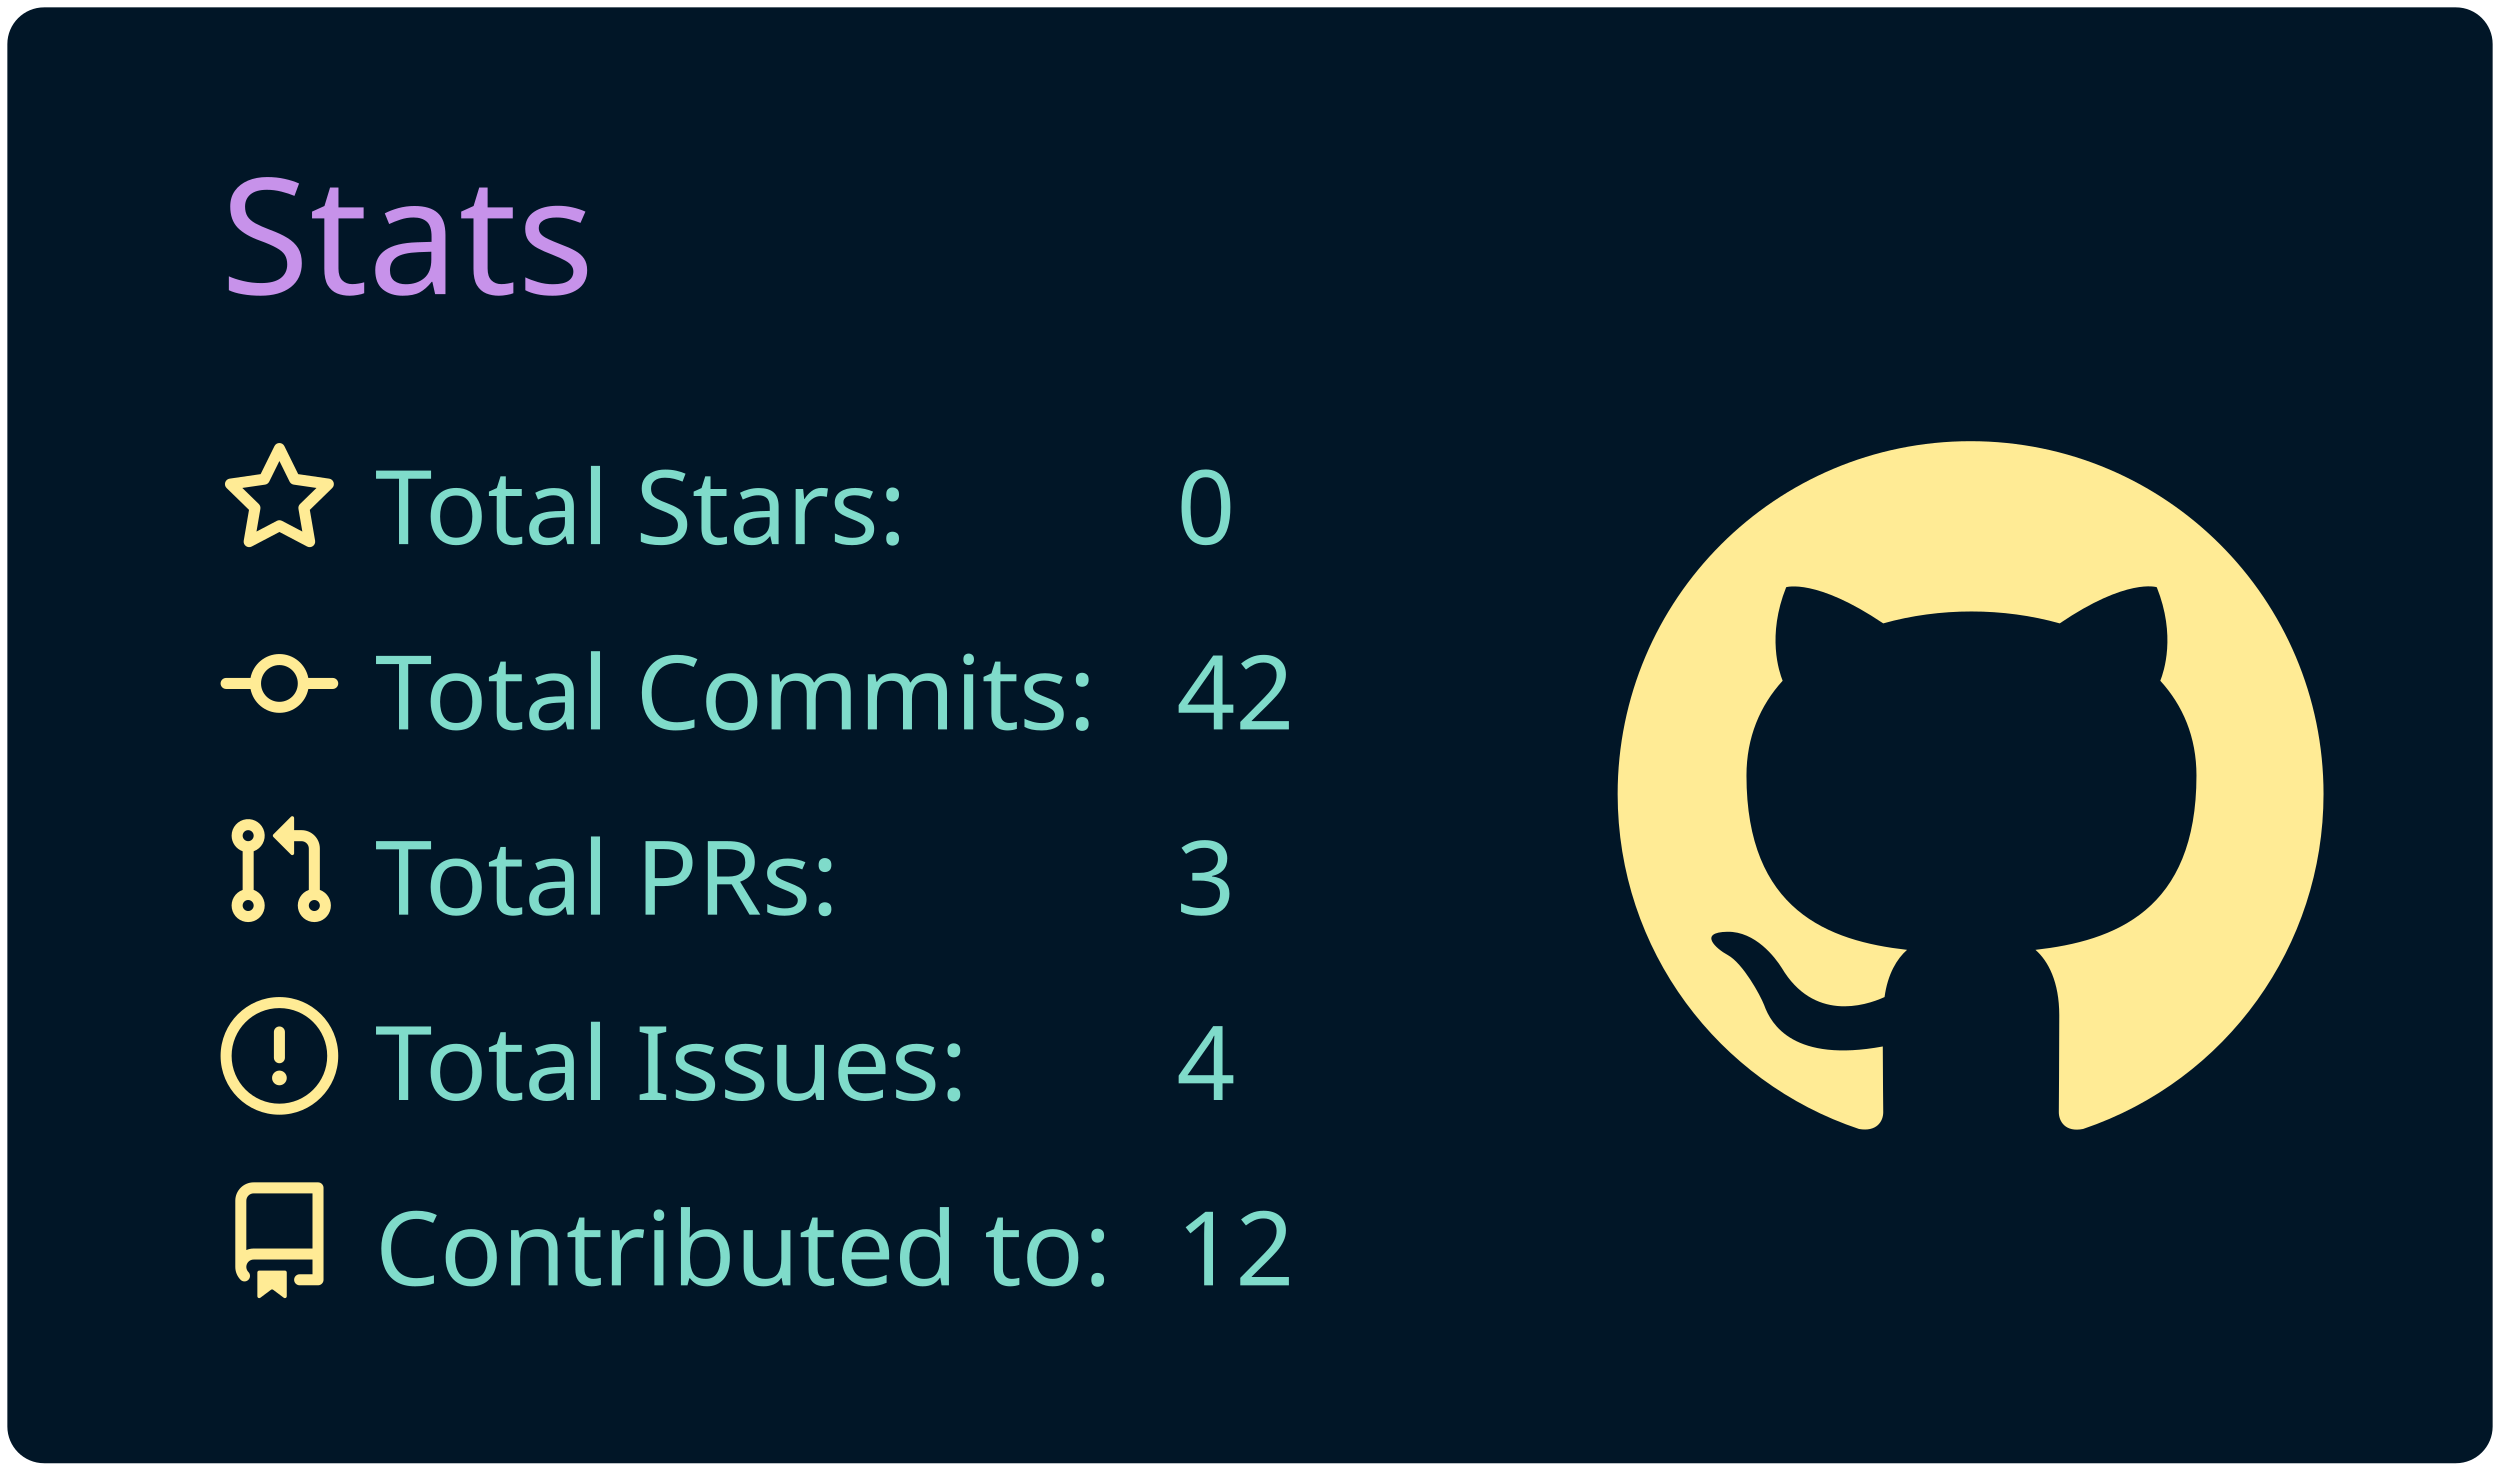
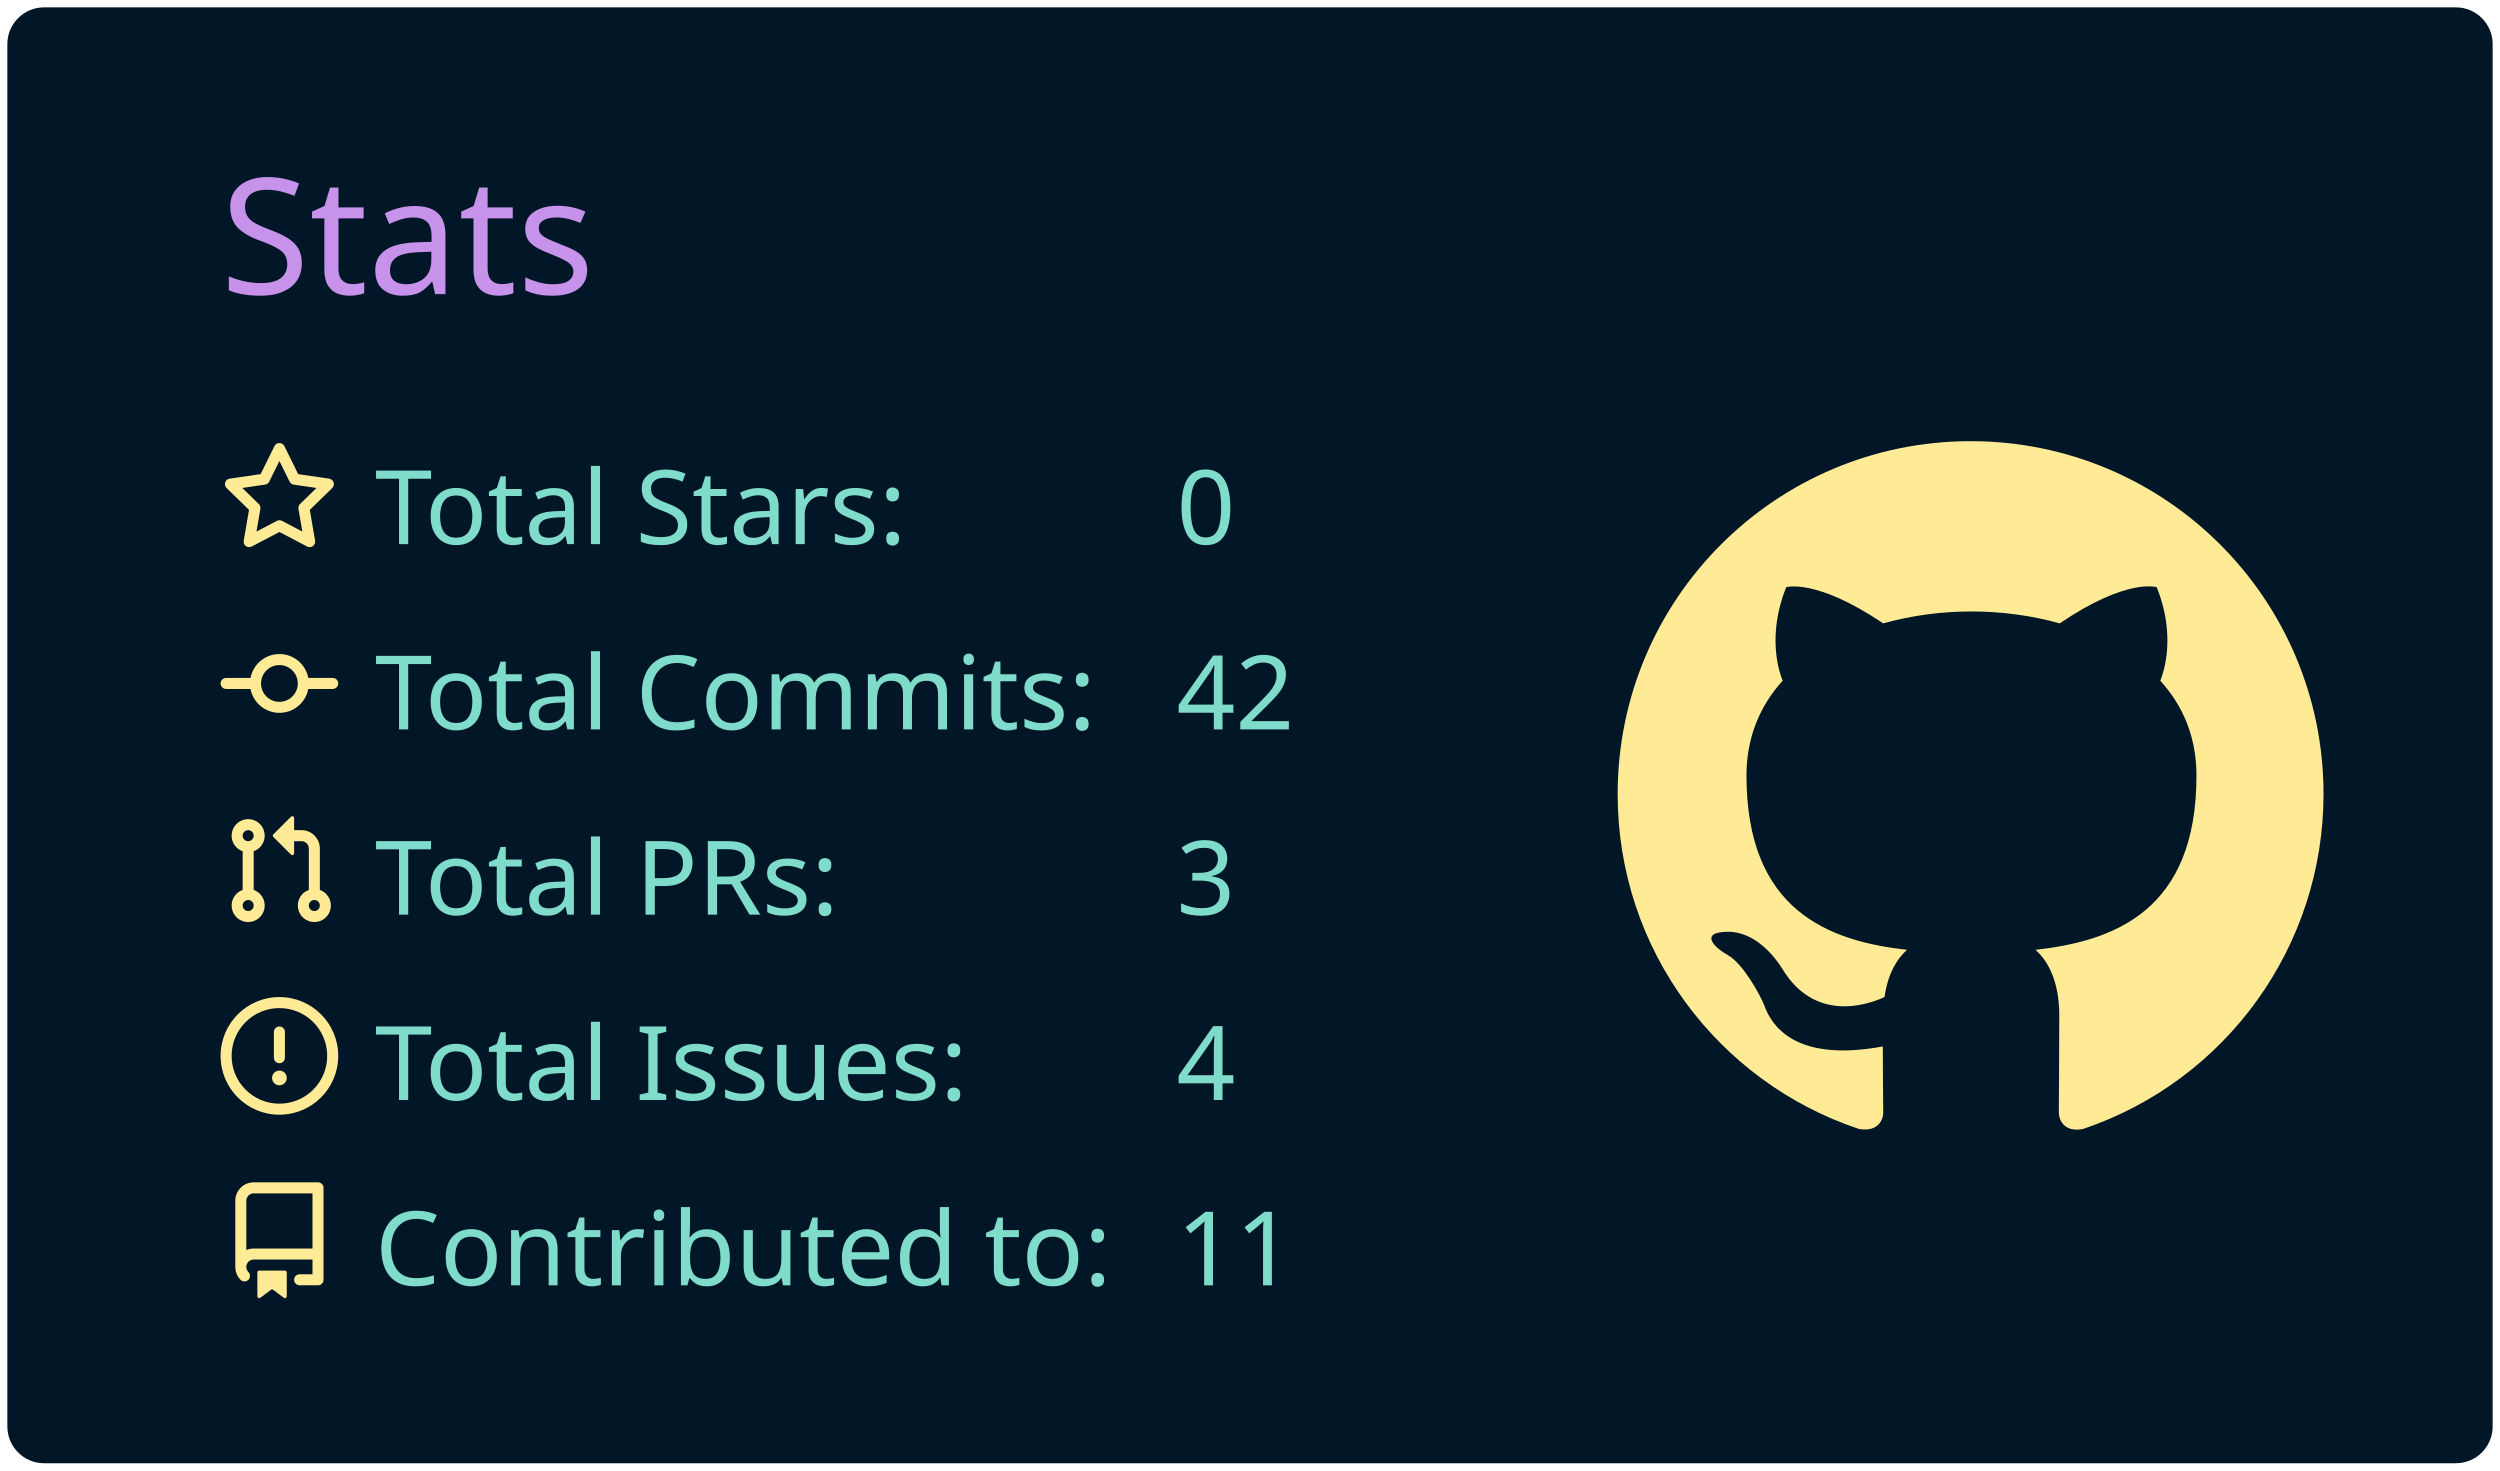
<svg xmlns="http://www.w3.org/2000/svg" width="340" height="200" viewBox="0 0 340 200">
  <style>* {
          font-family: 'Segoe UI', Ubuntu, "Helvetica Neue", Sans-Serif
        }</style>
  <g class="gpsc-root">
    <rect x="1" y="1" rx="5" ry="5" height="99%" width="99.412%" stroke="#000000" stroke-width="1" fill="#011627" stroke-opacity="0" />
    <text x="30" y="40" class="gpsc-item" style="--gpsc-i: 0; font-size: 22px; fill: #c792ea;">Stats</text>
    <g transform="translate(0,40)">
      <g transform="translate(30,20)">
        <g class="gpsc-item" style="--gpsc-i: 0;">
          <g transform="translate(0,0)" width="14" height="14" fill="#ffeb95">
            <path fill-rule="evenodd" d="M8 .25a.75.75 0 01.673.418l1.882 3.815 4.21.612a.75.75 0 01.416 1.279l-3.046 2.97.719 4.192a.75.75 0 01-1.088.791L8 12.347l-3.766 1.98a.75.75 0 01-1.088-.79l.72-4.194L.818 6.374a.75.75 0 01.416-1.28l4.21-.611L7.327.668A.75.75 0 018 .25zm0 2.445L6.615 5.5a.75.75 0 01-.564.41l-3.097.45 2.24 2.184a.75.75 0 01.216.664l-.528 3.084 2.769-1.456a.75.75 0 01.698 0l2.77 1.456-.53-3.084a.75.75 0 01.216-.664l2.24-2.183-3.096-.45a.75.75 0 01-.564-.41L8 2.694v.001z" />
          </g>
        </g>
        <g class="gpsc-item" style="--gpsc-i: 1;">
          <g transform="translate(0,25.2)" width="14" height="14" fill="#ffeb95">
            <path fill-rule="evenodd" d="M10.5 7.75a2.5 2.5 0 11-5 0 2.5 2.5 0 015 0zm1.43.75a4.002 4.002 0 01-7.86 0H.75a.75.75 0 110-1.5h3.32a4.001 4.001 0 017.86 0h3.32a.75.75 0 110 1.5h-3.32z" />
          </g>
        </g>
        <g class="gpsc-item" style="--gpsc-i: 2;">
          <g transform="translate(0,50.4)" width="14" height="14" fill="#ffeb95">
            <path fill-rule="evenodd" d="M7.177 3.073L9.573.677A.25.25 0 0110 .854v4.792a.25.25 0 01-.427.177L7.177 3.427a.25.25 0 010-.354zM3.75 2.5a.75.75 0 100 1.5.75.75 0 000-1.5zm-2.25.75a2.25 2.25 0 113 2.122v5.256a2.251 2.251 0 11-1.5 0V5.372A2.25 2.25 0 011.5 3.25zM11 2.5h-1V4h1a1 1 0 011 1v5.628a2.251 2.251 0 101.5 0V5A2.5 2.5 0 0011 2.5zm1 10.25a.75.75 0 111.5 0 .75.75 0 01-1.5 0zM3.75 12a.75.75 0 100 1.5.75.75 0 000-1.5z" />
          </g>
        </g>
        <g class="gpsc-item" style="--gpsc-i: 3;">
          <g transform="translate(0,75.6)" width="14" height="14" fill="#ffeb95">
            <path fill-rule="evenodd" d="M8 1.5a6.5 6.5 0 100 13 6.5 6.5 0 000-13zM0 8a8 8 0 1116 0A8 8 0 010 8zm9 3a1 1 0 11-2 0 1 1 0 012 0zm-.25-6.25a.75.75 0 00-1.5 0v3.5a.75.75 0 001.5 0v-3.5z" />
          </g>
        </g>
        <g class="gpsc-item" style="--gpsc-i: 4;">
          <g transform="translate(0,100.8)" width="14" height="14" fill="#ffeb95">
            <path fill-rule="evenodd" d="M2 2.5A2.5 2.5 0 014.5 0h8.75a.75.75 0 01.75.75v12.5a.75.75 0 01-.75.75h-2.5a.75.75 0 110-1.5h1.75v-2h-8a1 1 0 00-.714 1.7.75.75 0 01-1.072 1.05A2.495 2.495 0 012 11.5v-9zm10.5-1V9h-8c-.356 0-.694.074-1 .208V2.5a1 1 0 011-1h8zM5 12.25v3.25a.25.25 0 00.4.2l1.45-1.087a.25.25 0 01.3 0L8.6 15.7a.25.25 0 00.4-.2v-3.25a.25.25 0 00-.25-.25h-3.5a.25.25 0 00-.25.25z" />
          </g>
        </g>
        <text x="21" y="14" class="gpsc-item" style="--gpsc-i: 0; fill: #7fdbca; font-size: 14px;">Total Stars:</text>
        <text x="21" y="39.2" class="gpsc-item" style="--gpsc-i: 1; fill: #7fdbca; font-size: 14px;">Total Commits:</text>
        <text x="21" y="64.4" class="gpsc-item" style="--gpsc-i: 2; fill: #7fdbca; font-size: 14px;">Total PRs:</text>
        <text x="21" y="89.6" class="gpsc-item" style="--gpsc-i: 3; fill: #7fdbca; font-size: 14px;">Total Issues:</text>
        <text x="21" y="114.8" class="gpsc-item" style="--gpsc-i: 4; fill: #7fdbca; font-size: 14px;">Contributed to:</text>
        <text x="130" y="14" class="gpsc-item" style="--gpsc-i: 0; fill: #7fdbca; font-size: 14px;">0</text>
        <text x="130" y="39.2" class="gpsc-item" style="--gpsc-i: 1; fill: #7fdbca; font-size: 14px;">42</text>
        <text x="130" y="64.4" class="gpsc-item" style="--gpsc-i: 2; fill: #7fdbca; font-size: 14px;">3</text>
        <text x="130" y="89.6" class="gpsc-item" style="--gpsc-i: 3; fill: #7fdbca; font-size: 14px;">4</text>
-         <text x="130" y="114.8" class="gpsc-item" style="--gpsc-i: 4; fill: #7fdbca; font-size: 14px;">12</text>
+         <text x="130" y="114.8" class="gpsc-item" style="--gpsc-i: 4; fill: #7fdbca; font-size: 14px;">11</text>
      </g>
      <g transform="translate(220,20)">
        <g transform="scale(6)" style="fill: #ffeb95;">
          <path fill-rule="evenodd" d="M8 0C3.58 0 0 3.58 0 8c0 3.54 2.29 6.53 5.47 7.59.4.07.55-.17.55-.38 0-.19-.01-.82-.01-1.49-2.01.37-2.53-.49-2.69-.94-.09-.23-.48-.94-.82-1.13-.28-.15-.68-.52-.01-.53.63-.01 1.08.58 1.23.82.72 1.21 1.87.87 2.33.66.07-.52.28-.87.51-1.07-1.78-.2-3.64-.89-3.64-3.95 0-.87.31-1.59.82-2.15-.08-.2-.36-1.02.08-2.12 0 0 .67-.21 2.2.82.64-.18 1.32-.27 2-.27.68 0 1.36.09 2 .27 1.53-1.04 2.2-.82 2.2-.82.44 1.1.16 1.92.08 2.12.51.56.82 1.27.82 2.15 0 3.07-1.87 3.75-3.65 3.95.29.25.54.73.54 1.48 0 1.07-.01 1.93-.01 2.2 0 .21.15.46.55.38A8.013 8.013 0 0016 8c0-4.42-3.58-8-8-8z" />
        </g>
      </g>
    </g>
  </g>
</svg>
